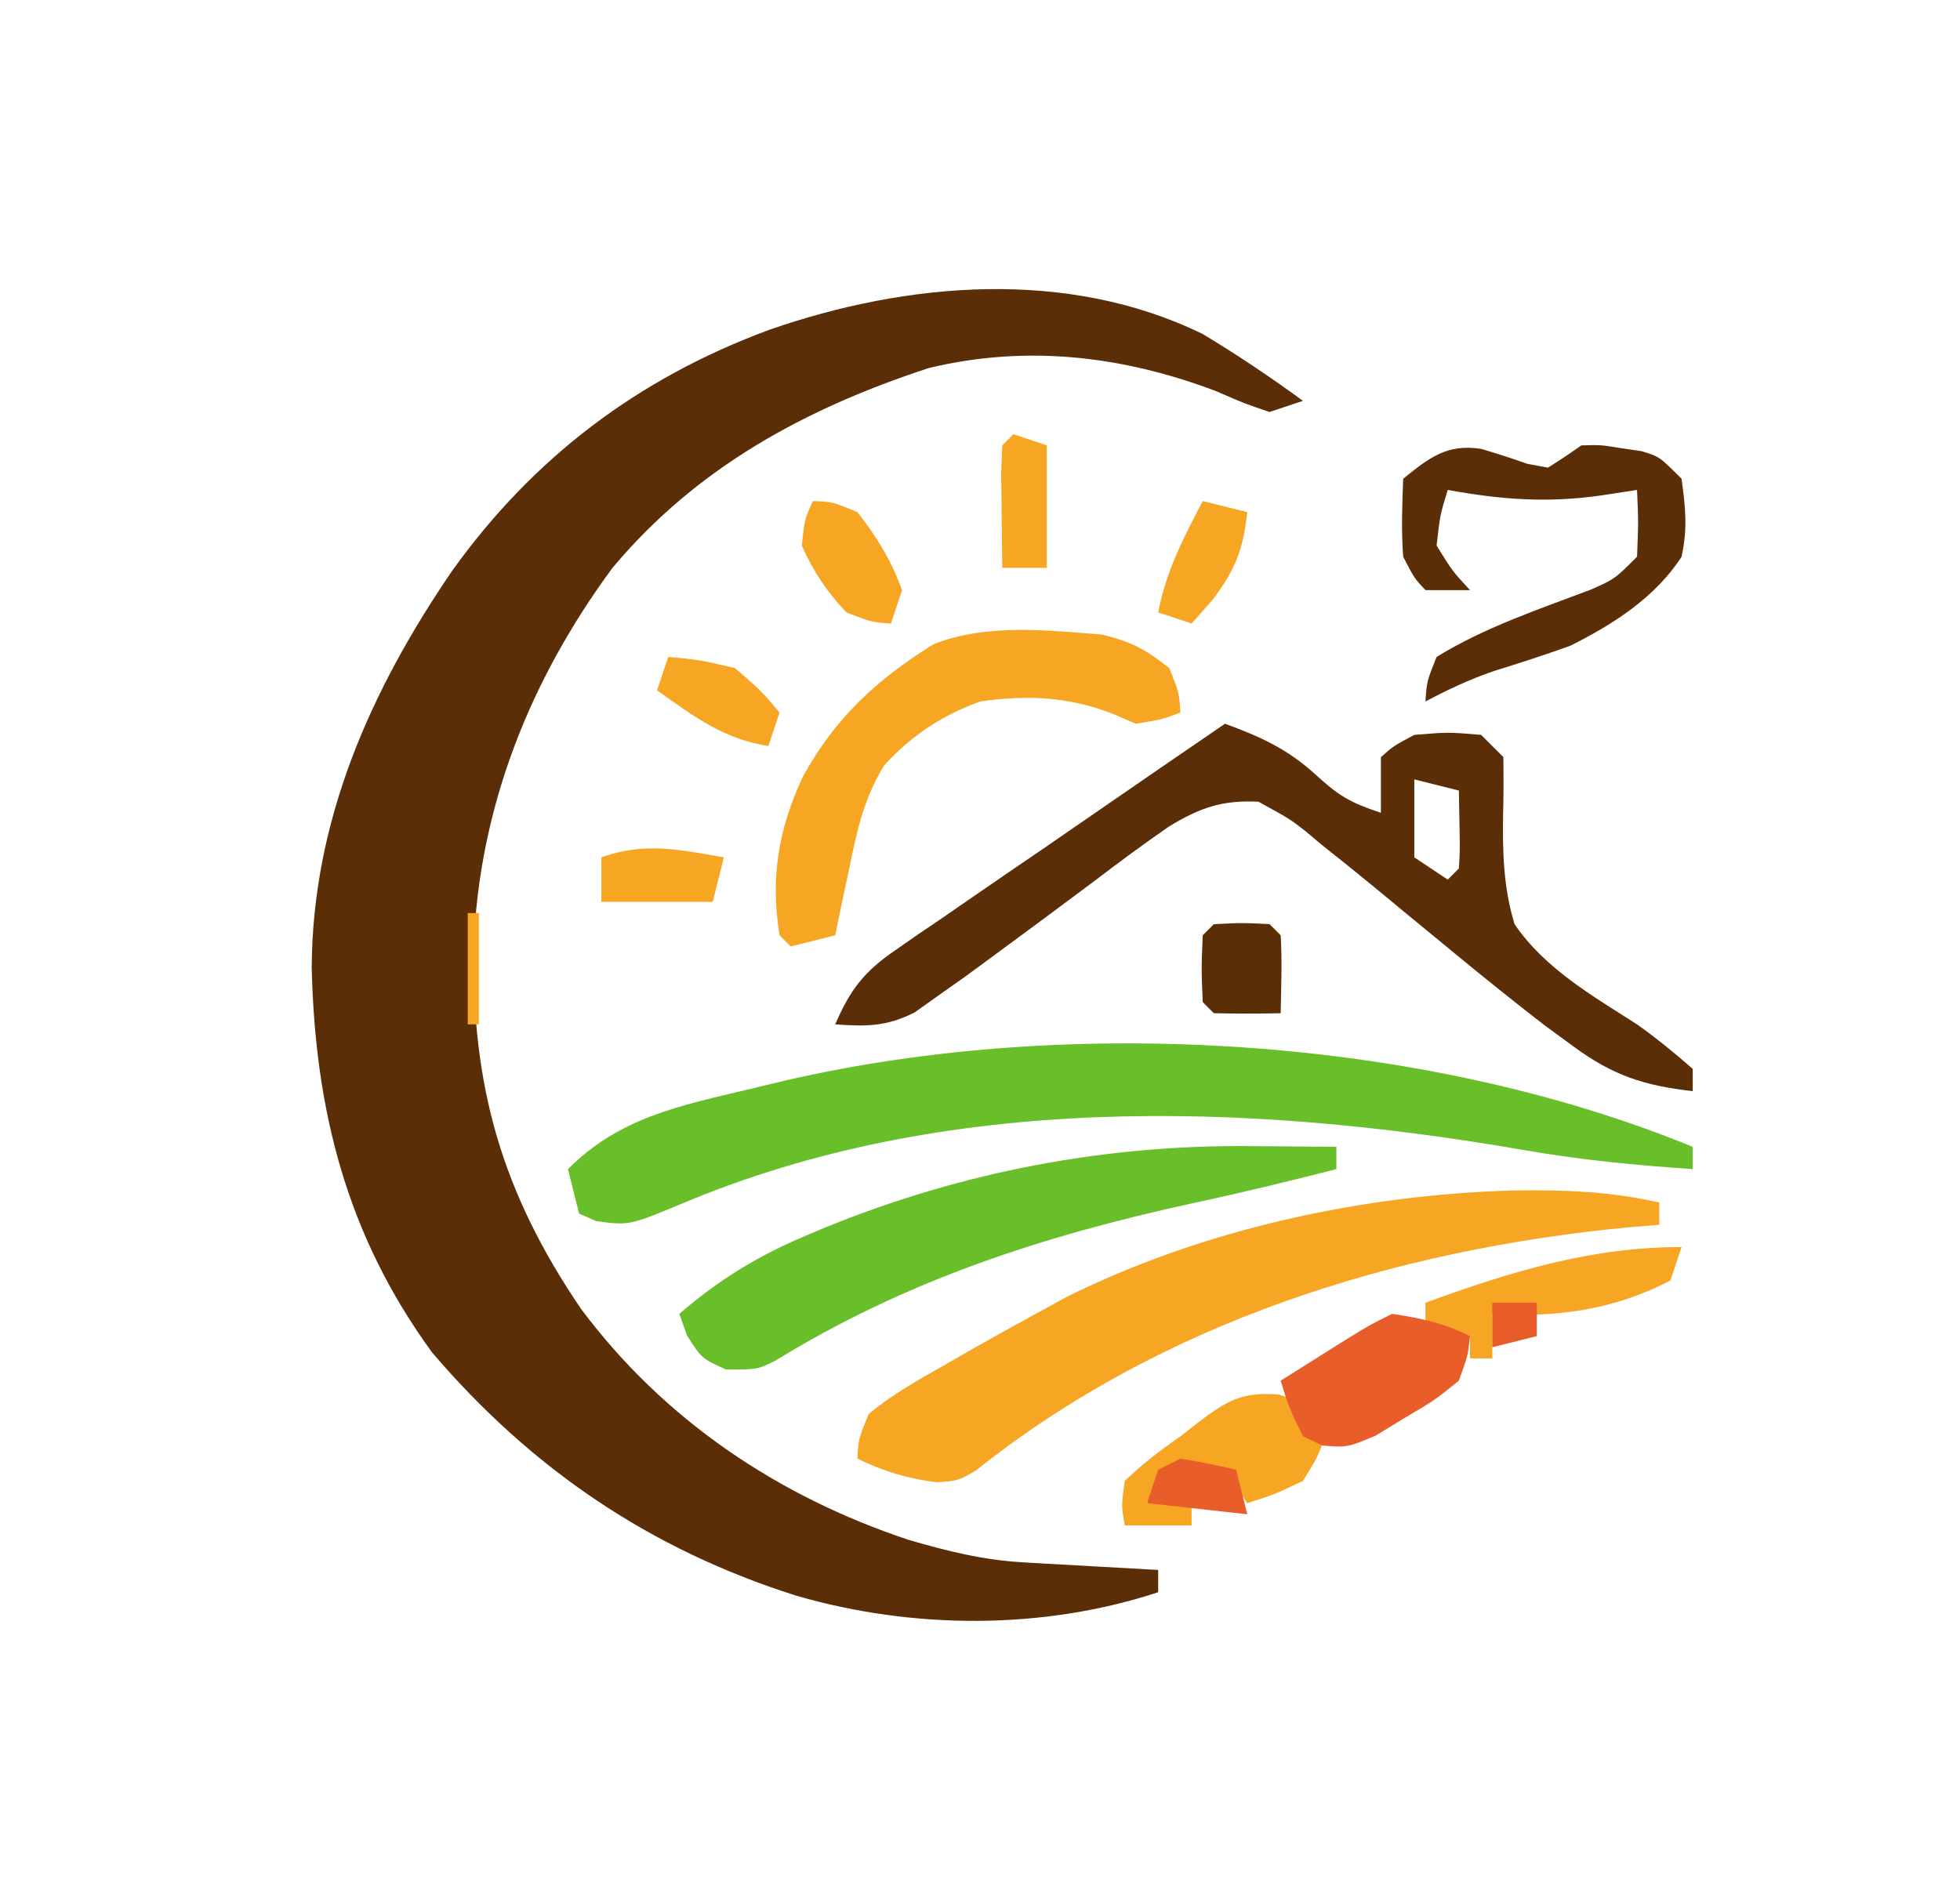
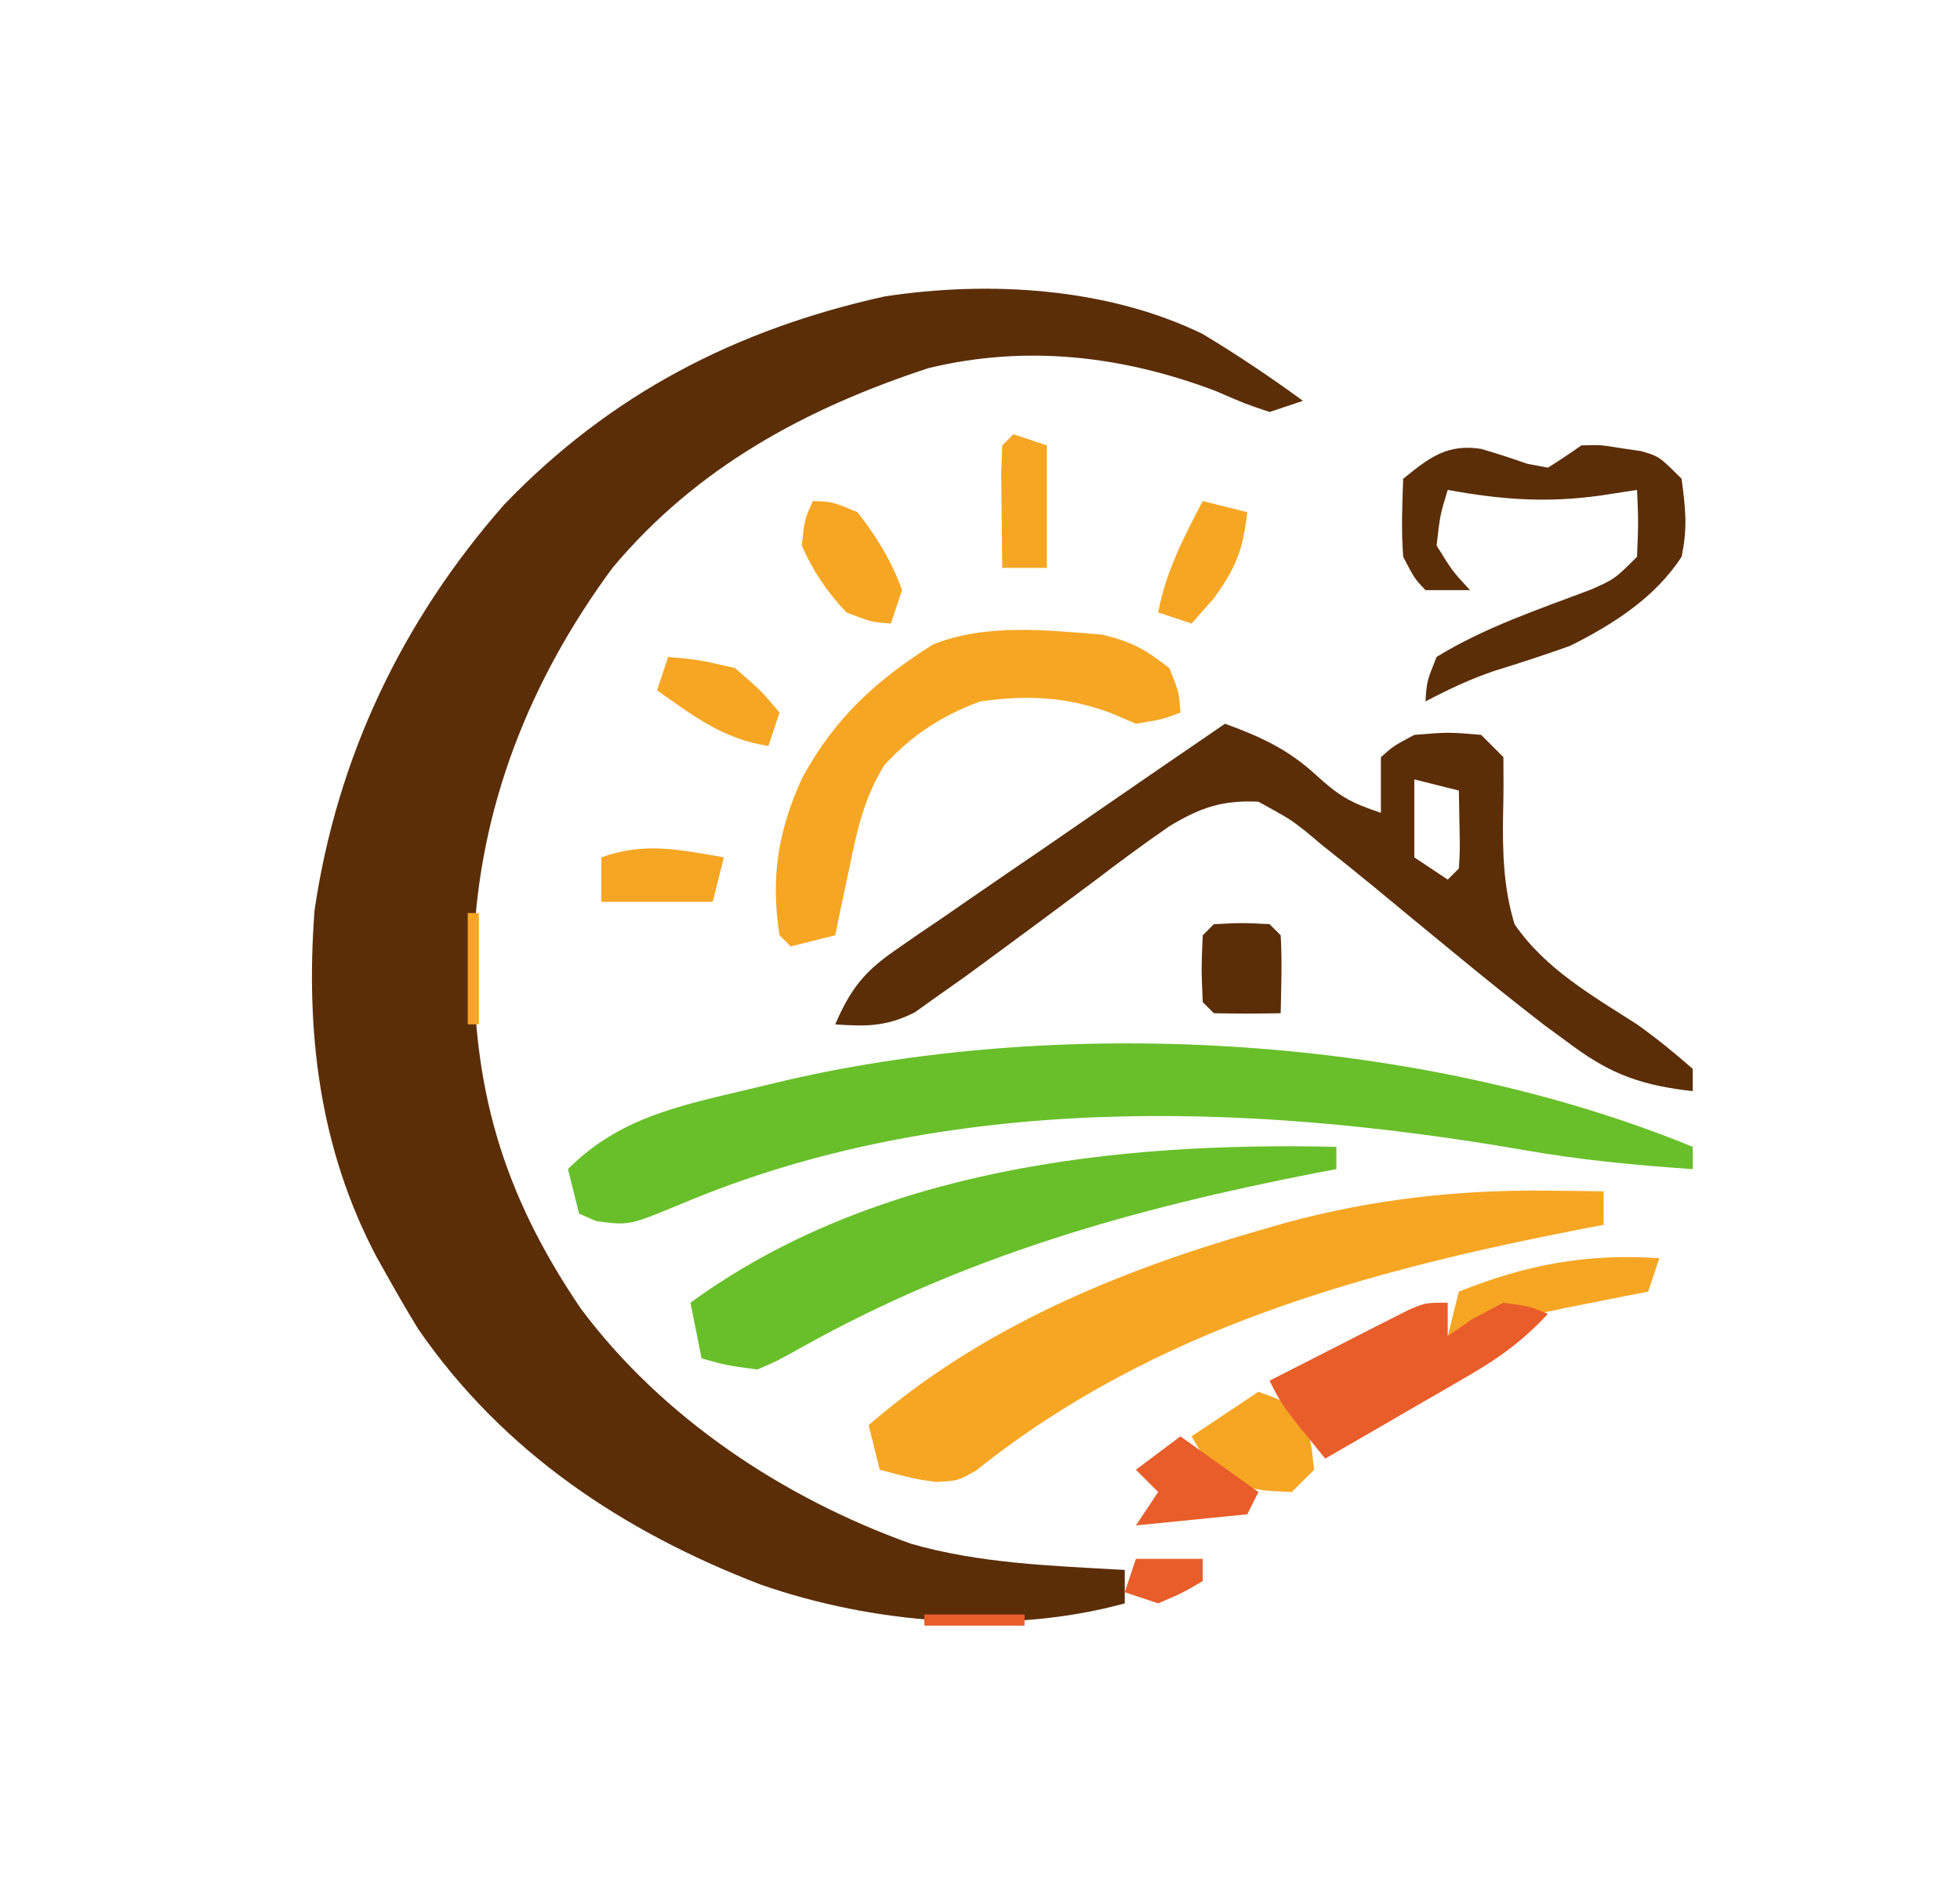
<svg xmlns="http://www.w3.org/2000/svg" viewBox="0 0 176 171" role="img" aria-label="SVG em revisao: marca · icone-fundo-creme">
-   <path fill="#5B2E08" fill-rule="evenodd" transform="translate(108,30)" d="M0 0 C3.104 1.866 6.076 3.864 9 6 C8.01 6.33 7.02 6.66 6 7 C3.793 6.258 3.793 6.258 1.188 5.125 C-7.185 1.951 -15.834 0.934 -24.625 3.062 C-35.707 6.702 -45.461 11.991 -53 21 C-60.439 31.085 -64.991 42.529 -65.469 55.072 C-65.627 67.592 -62.961 77.048 -55.836 87.539 C-48.39 97.52 -38.134 104.407 -26.375 108.309 C-22.923 109.313 -19.708 110.113 -16.109 110.316 C-15.4 110.358 -14.691 110.4 -13.961 110.443 C-13.231 110.483 -12.502 110.522 -11.75 110.562 C-11.377 110.584 -11.377 110.584 -9.492 110.693 C-7.662 110.799 -5.831 110.9 -4 111 C-4 111.66 -4 112.32 -4 113 C-14.342 116.406 -26.035 116.348 -36.5 113.312 C-49.602 109.16 -60.236 101.956 -69.18 91.492 C-76.886 80.942 -79.709 69.707 -80.011 56.879 C-79.932 43.671 -74.734 32.006 -67.426 21.305 C-60.128 11.09 -50.689 3.972 -38.936 -0.375 C-26.56 -4.689 -12.137 -5.934 0 0 Z " />
+   <path fill="#5B2E08" fill-rule="evenodd" transform="translate(108,30)" d="M0 0 C3.104 1.866 6.076 3.864 9 6 C8.01 6.33 7.02 6.66 6 7 C3.793 6.258 3.793 6.258 1.188 5.125 C-7.185 1.951 -15.834 0.934 -24.625 3.062 C-35.707 6.702 -45.461 11.991 -53 21 C-60.439 31.085 -64.991 42.529 -65.469 55.072 C-65.627 67.591 -62.96 77.043 -55.84 87.535 C-48.538 97.317 -37.674 104.539 -26.188 108.648 C-19.958 110.44 -13.438 110.627 -7 111 C-7 111.99 -7 112.98 -7 114 C-17.37 116.858 -29.608 115.831 -39.695 112.316 C-52.048 107.563 -62.826 100.411 -70.438 89.375 C-71.319 87.933 -72.174 86.475 -73 85 C-73.388 84.309 -73.776 83.618 -74.176 82.906 C-79.331 73.159 -80.578 62.647 -79.754 51.746 C-77.728 37.993 -71.897 25.759 -62.73 15.32 C-53.2 5.406 -41.932 -0.421 -28.562 -3.375 C-19.234 -4.805 -8.568 -4.189 0 0 Z " />
  <path fill="#5B2E08" fill-rule="evenodd" transform="translate(133.0078,40.31641)" d="M0 0 C1.387 0.407 2.763 0.851 4.125 1.336 C4.741 1.451 5.357 1.565 5.992 1.684 C7.012 1.047 8.012 0.379 8.992 -0.316 C10.746 -0.363 10.746 -0.363 12.555 -0.066 C13.154 0.021 13.754 0.109 14.371 0.199 C15.992 0.684 15.992 0.684 17.992 2.684 C18.349 5.383 18.541 7.09 17.992 9.684 C15.626 13.35 11.83 15.764 7.992 17.684 C5.734 18.49 3.468 19.234 1.176 19.938 C-1.004 20.682 -2.973 21.609 -5.008 22.684 C-4.883 20.871 -4.883 20.871 -4.008 18.684 C0.296 16.035 5.102 14.428 9.82 12.648 C11.992 11.684 11.992 11.684 13.992 9.684 C14.117 6.559 14.117 6.559 13.992 3.684 C12.92 3.849 11.847 4.014 10.742 4.184 C5.884 4.865 1.846 4.566 -3.008 3.684 C-3.695 5.934 -3.695 5.934 -4.008 8.684 C-2.57 10.996 -2.57 10.996 -1.008 12.684 C-2.328 12.684 -3.648 12.684 -5.008 12.684 C-6.008 11.621 -6.008 11.621 -7.008 9.684 C-7.186 7.322 -7.097 5.057 -7.008 2.684 C-4.687 0.798 -3.064 -0.483 0 0 Z " />
  <path fill="#5B2E08" fill-rule="evenodd" transform="translate(110,65)" d="M0 0 C3.179 1.159 5.626 2.276 8.125 4.562 C10.223 6.474 11.179 7.06 14 8 C14 6.35 14 4.7 14 3 C15.125 2 15.125 2 17 1 C20.062 0.75 20.062 0.75 23 1 C23.66 1.66 24.32 2.32 25 3 C25.015 4.684 25.021 6.37 24.972 8.053 C24.914 11.473 24.995 14.71 26 18 C28.734 22.006 32.987 24.429 37 27 C38.769 28.264 40.363 29.557 42 31 C42 31.66 42 32.32 42 33 C37.62 32.494 34.864 31.605 31.312 29 C30.45 28.368 29.588 27.737 28.699 27.086 C25.97 24.977 23.286 22.819 20.625 20.625 C19.237 19.483 17.849 18.342 16.46 17.201 C15.452 16.372 14.446 15.54 13.442 14.705 C11.871 13.41 10.282 12.141 8.688 10.875 C8.208 10.472 7.729 10.07 7.235 9.655 C5.824 8.555 5.824 8.555 3 7 C-0.263 6.85 -2.234 7.536 -5.015 9.22 C-7.331 10.816 -9.575 12.483 -11.812 14.188 C-14.866 16.471 -17.926 18.745 -21 21 C-21.793 21.582 -22.587 22.164 -23.404 22.764 C-24.182 23.312 -24.96 23.861 -25.762 24.426 C-26.456 24.921 -27.151 25.417 -27.866 25.927 C-30.405 27.204 -32.194 27.202 -35 27 C-33.668 23.907 -32.418 22.272 -29.648 20.371 C-28.969 19.898 -28.29 19.426 -27.59 18.938 C-26.859 18.443 -26.128 17.948 -25.375 17.438 C-24.627 16.92 -23.879 16.403 -23.108 15.87 C-20.744 14.239 -18.372 12.619 -16 11 C-14.438 9.924 -12.877 8.847 -11.316 7.77 C-7.55 5.171 -3.778 2.582 0 0 Z M17 5 C17 7.31 17 9.62 17 12 C17.495 12.33 17.495 12.33 20 14 C20.33 13.67 20.66 13.34 21 13 C21.098 11.371 21.098 11.371 21.062 9.438 C21.042 8.303 21.021 7.169 21 6 C19.68 5.67 18.36 5.34 17 5 Z " />
  <path fill="#5B2E08" fill-rule="evenodd" transform="translate(109,83)" d="M0 0 C2.5 -0.125 2.5 -0.125 5 0 C5.33 0.33 5.66 0.66 6 1 C6.14 3.338 6.043 5.656 6 8 C4 8.043 2 8.041 0 8 C-0.33 7.67 -0.66 7.34 -1 7 C-1.125 4 -1.125 4 -1 1 C-0.67 0.67 -0.34 0.34 0 0 Z " />
  <path fill="#68BF2A" fill-rule="evenodd" transform="translate(152,103)" d="M0 0 C0 0.66 0 1.32 0 2 C-5.142 1.651 -10.207 1.165 -15.281 0.266 C-40.182 -4.029 -67.188 -4.854 -90.777 5.106 C-95.509 7.066 -95.509 7.066 -98.453 6.672 C-98.964 6.45 -99.474 6.228 -100 6 C-100.33 4.68 -100.66 3.36 -101 2 C-96.371 -2.649 -90.937 -3.698 -84.688 -5.188 C-83.604 -5.447 -82.521 -5.707 -81.406 -5.975 C-55.926 -11.845 -24.288 -9.966 0 0 Z " />
-   <path fill="#68BF2A" fill-rule="evenodd" transform="translate(112.5,102.9375)" d="M0 0 C0.727 0.005 1.454 0.009 2.203 0.014 C3.969 0.025 5.734 0.043 7.5 0.062 C7.5 0.722 7.5 1.382 7.5 2.062 C3.242 3.152 -1.014 4.187 -5.312 5.105 C-18.817 8.049 -31.13 12.036 -42.945 19.308 C-44.5 20.062 -44.5 20.062 -47.312 20.062 C-49.5 19.062 -49.5 19.062 -50.812 17 C-50.926 16.68 -50.926 16.68 -51.5 15.062 C-47.969 12.023 -44.497 9.873 -40.188 8.062 C-39.588 7.808 -38.988 7.554 -38.371 7.292 C-26.1 2.297 -13.222 -0.159 0 0 Z " />
+   <path fill="#68BF2A" fill-rule="evenodd" transform="translate(120,103)" d="M0 0 C0 0.66 0 1.32 0 2 C-0.599 2.114 -1.197 2.228 -1.814 2.345 C-18.228 5.539 -33.366 9.81 -48 18 C-50.258 19.258 -50.258 19.258 -52 20 C-54.75 19.625 -54.75 19.625 -57 19 C-57.33 17.35 -57.66 15.7 -58 14 C-41.496 1.955 -19.792 -0.457 0 0 Z " />
  <path fill="#F6A623" fill-rule="evenodd" transform="translate(91,39)" d="M0 0 C0.99 0.33 1.98 0.66 3 1 C3 4.63 3 8.26 3 12 C1.68 12 0.36 12 -1 12 C-1.027 10.188 -1.046 8.375 -1.062 6.562 C-1.074 5.553 -1.086 4.544 -1.098 3.504 C-1.065 2.678 -1.033 1.851 -1 1 C-0.67 0.67 -0.34 0.34 0 0 Z " />
  <path fill="#F6A623" fill-rule="evenodd" transform="translate(73,45)" d="M0 0 C1.75 0.062 1.75 0.062 4 1 C5.697 3.165 7.076 5.405 8 8 C7.67 8.99 7.34 9.98 7 11 C5.25 10.875 5.25 10.875 3 10 C1.283 8.181 0.001 6.294 -1 4 C-0.75 1.625 -0.75 1.625 0 0 Z " />
  <path fill="#F6A623" fill-rule="evenodd" transform="translate(108,45)" d="M0 0 C1.32 0.33 2.64 0.66 4 1 C3.613 4.383 2.987 6.018 0.938 8.812 C0.298 9.534 -0.341 10.256 -1 11 C-1.99 10.67 -2.98 10.34 -4 10 C-3.286 6.29 -1.737 3.323 0 0 Z " />
  <path fill="#F6A623" fill-rule="evenodd" transform="translate(99,57)" d="M0 0 C2.672 0.665 3.782 1.275 6 3 C6.875 5.187 6.875 5.187 7 7 C5.312 7.625 5.312 7.625 3 8 C2.278 7.691 1.556 7.381 0.812 7.062 C-3.185 5.552 -6.777 5.407 -11 6 C-14.489 7.302 -17.064 8.988 -19.59 11.719 C-21.367 14.594 -22.03 17.48 -22.688 20.75 C-22.752 21.051 -22.752 21.051 -23.08 22.574 C-23.396 24.048 -23.699 25.524 -24 27 C-25.32 27.33 -26.64 27.66 -28 28 C-28.33 27.67 -28.66 27.34 -29 27 C-29.824 21.834 -29.124 17.544 -26.938 12.812 C-24.005 7.456 -20.306 4.069 -15.184 0.863 C-10.431 -1.016 -5.013 -0.404 0 0 Z " />
  <path fill="#F6A623" fill-rule="evenodd" transform="translate(60,59)" d="M0 0 C2.75 0.25 2.75 0.25 6 1 C8.375 3.062 8.375 3.062 10 5 C9.67 5.99 9.34 6.98 9 8 C4.944 7.376 2.292 5.319 -1 3 C-0.67 2.01 -0.34 1.02 0 0 Z " />
  <path fill="#F6A623" fill-rule="evenodd" transform="translate(65,77)" d="M0 0 C-0.33 1.32 -0.66 2.64 -1 4 C-4.3 4 -7.6 4 -11 4 C-11 2.68 -11 1.36 -11 0 C-7.114 -1.399 -3.976 -0.688 0 0 Z " />
  <path fill="#F6A623" fill-rule="evenodd" transform="translate(42,82)" d="M0 0 C0.33 0 0.66 0 1 0 C1 3.3 1 6.6 1 10 C0.67 10 0.34 10 0 10 C0 6.7 0 3.4 0 0 Z " />
-   <path fill="#F6A623" fill-rule="evenodd" transform="translate(135.8633,106.918)" d="M0 0 C4.554 -0.066 8.68 0.074 13.137 1.082 C13.137 1.742 13.137 2.402 13.137 3.082 C12.225 3.157 11.314 3.232 10.375 3.309 C-10.691 5.323 -31.537 11.83 -48.263 25.174 C-49.863 26.082 -49.863 26.082 -51.77 26.211 C-54.332 25.87 -56.552 25.238 -58.863 24.082 C-58.793 22.359 -58.793 22.359 -57.863 20.082 C-55.744 18.315 -53.385 17.001 -50.988 15.645 C-50.303 15.249 -49.617 14.854 -48.911 14.446 C-46.906 13.304 -44.889 12.188 -42.863 11.082 C-42.406 10.831 -42.406 10.831 -40.09 9.562 C-27.863 3.488 -13.58 0.389 0 0 Z " />
-   <path fill="#F6A623" fill-rule="evenodd" transform="translate(151,112)" d="M0 0 C-0.33 0.99 -0.66 1.98 -1 3 C-6.109 5.664 -11.328 6.362 -17 6 C-17 7.32 -17 8.64 -17 10 C-17.66 10 -18.32 10 -19 10 C-19 9.34 -19 8.68 -19 8 C-20.32 7.67 -21.64 7.34 -23 7 C-23 6.34 -23 5.68 -23 5 C-15.345 2.215 -8.192 0 0 0 Z " />
-   <path fill="#F6A623" fill-rule="evenodd" transform="translate(114.875,125.25)" d="M0 0 C0.701 0.248 1.403 0.495 2.125 0.75 C2.125 1.74 2.125 2.73 2.125 3.75 C2.785 3.75 3.445 3.75 4.125 3.75 C3.438 5.625 3.438 5.625 2.125 7.75 C-0.5 9 -0.5 9 -2.875 9.75 C-3.535 8.76 -4.195 7.77 -4.875 6.75 C-7.812 7.125 -7.812 7.125 -10.875 7.75 C-11.205 8.41 -11.535 9.07 -11.875 9.75 C-10.555 9.75 -9.235 9.75 -7.875 9.75 C-7.875 10.41 -7.875 11.07 -7.875 11.75 C-9.855 11.75 -11.835 11.75 -13.875 11.75 C-14.188 10 -14.188 10 -13.875 7.75 C-12.221 6.193 -10.728 5.016 -8.875 3.75 C-8.383 3.362 -7.89 2.974 -7.383 2.574 C-4.725 0.571 -3.37 -0.293 0 0 Z " />
-   <path fill="#E85D2A" fill-rule="evenodd" transform="translate(134,117)" d="M0 0 C1.32 0 2.64 0 4 0 C4 0.99 4 1.98 4 3 C2.68 3.33 1.36 3.66 0 4 C0 2.68 0 1.36 0 0 Z " />
-   <path fill="#E85D2A" fill-rule="evenodd" transform="translate(125,118)" d="M0 0 C2.581 0.387 4.661 0.831 7 2 C6.801 3.793 6.801 3.793 6 6 C3.855 7.738 3.855 7.738 1.188 9.312 C0.315 9.845 -0.558 10.377 -1.457 10.926 C-4 12 -4 12 -6.246 11.828 C-6.825 11.555 -7.404 11.282 -8 11 C-9.25 8.438 -9.25 8.438 -10 6 C-8.709 5.186 -7.417 4.374 -6.125 3.562 C-5.765 3.336 -5.765 3.336 -3.945 2.191 C-2 1 -2 1 0 0 Z " />
-   <path fill="#E85D2A" fill-rule="evenodd" transform="translate(106,131)" d="M0 0 C1.677 0.279 3.346 0.608 5 1 C5.33 2.32 5.66 3.64 6 5 C3.03 4.67 0.06 4.34 -3 4 C-2.67 3.01 -2.34 2.02 -2 1 C-1.34 0.67 -0.68 0.34 0 0 Z " />
+   <path fill="#F6A623" fill-rule="evenodd" transform="translate(139.125,106.9375)" d="M0 0 C0.931 0.009 1.861 0.018 2.82 0.027 C3.498 0.039 4.176 0.051 4.875 0.062 C4.875 1.052 4.875 2.043 4.875 3.062 C4.378 3.157 3.881 3.252 3.369 3.35 C-16.375 7.177 -35.473 12.326 -51.49 25.145 C-53.125 26.062 -53.125 26.062 -55.105 26.157 C-57.062 25.875 -57.062 25.875 -60.125 25.062 C-60.455 23.743 -60.785 22.423 -61.125 21.062 C-51.095 12.352 -38.882 7.265 -26.25 3.625 C-25.395 3.378 -24.54 3.131 -23.659 2.877 C-15.845 0.757 -8.097 -0.104 0 0 Z " />
+   <path fill="#F6A623" fill-rule="evenodd" transform="translate(149,113)" d="M0 0 C-0.33 0.99 -0.66 1.98 -1 3 C-1.338 3.066 -1.338 3.066 -3.047 3.402 C-3.493 3.491 -3.493 3.491 -5.75 3.938 C-6.632 4.112 -7.513 4.286 -8.422 4.465 C-10.633 4.924 -12.814 5.435 -15 6 C-16.333 6.333 -17.667 6.667 -19 7 C-18.67 5.68 -18.34 4.36 -18 3 C-11.839 0.553 -6.624 -0.423 0 0 Z " />
+   <path fill="#F6A623" fill-rule="evenodd" transform="translate(113,125)" d="M0 0 C1.938 0.688 1.938 0.688 4 2 C4.75 4.625 4.75 4.625 5 7 C4.34 7.66 3.68 8.32 3 9 C0.062 8.875 0.062 8.875 -3 8 C-4.875 5.938 -4.875 5.938 -6 4 C-4.02 2.68 -2.04 1.36 0 0 Z " />
+   <path fill="#E85D2A" fill-rule="evenodd" transform="translate(130,117)" d="M0 0 C0 0.99 0 1.98 0 3 C0.743 2.484 1.485 1.969 2.25 1.438 C3.157 0.963 4.065 0.489 5 0 C7.312 0.312 7.312 0.312 9 1 C6.853 3.312 4.715 4.902 1.988 6.48 C1.231 6.922 0.474 7.363 -0.307 7.818 C-1.092 8.27 -1.878 8.722 -2.688 9.188 C-3.485 9.651 -4.282 10.114 -5.104 10.592 C-7.067 11.732 -9.032 12.868 -11 14 C-14.875 9.25 -14.875 9.25 -16 7 C-13.711 5.828 -11.419 4.663 -9.125 3.5 C-8.474 3.166 -7.823 2.832 -7.152 2.488 C-6.527 2.172 -5.902 1.857 -5.258 1.531 C-4.682 1.238 -4.106 0.945 -3.512 0.643 C-2 0 -2 0 0 0 Z " />
+   <path fill="#E85D2A" fill-rule="evenodd" transform="translate(106,129)" d="M0 0 C2.31 1.65 4.62 3.3 7 5 C6.67 5.66 6.34 6.32 6 7 C2.7 7.33 -0.6 7.66 -4 8 C-3.34 7.01 -2.68 6.02 -2 5 C-2.66 4.34 -3.32 3.68 -4 3 C-2.68 2.01 -1.36 1.02 0 0 Z " />
+   <path fill="#E85D2A" fill-rule="evenodd" transform="translate(102,140)" d="M0 0 C1.98 0 3.96 0 6 0 C6 0.66 6 1.32 6 2 C4.188 3.062 4.188 3.062 2 4 C1.01 3.67 0.02 3.34 -1 3 C-0.67 2.01 -0.34 1.02 0 0 Z " />
+   <path fill="#E85D2A" fill-rule="evenodd" transform="translate(83,145)" d="M0 0 C2.97 0 5.94 0 9 0 C9 0.33 9 0.66 9 1 C6.03 1 3.06 1 0 1 C0 0.67 0 0.34 0 0 Z " />
</svg>
